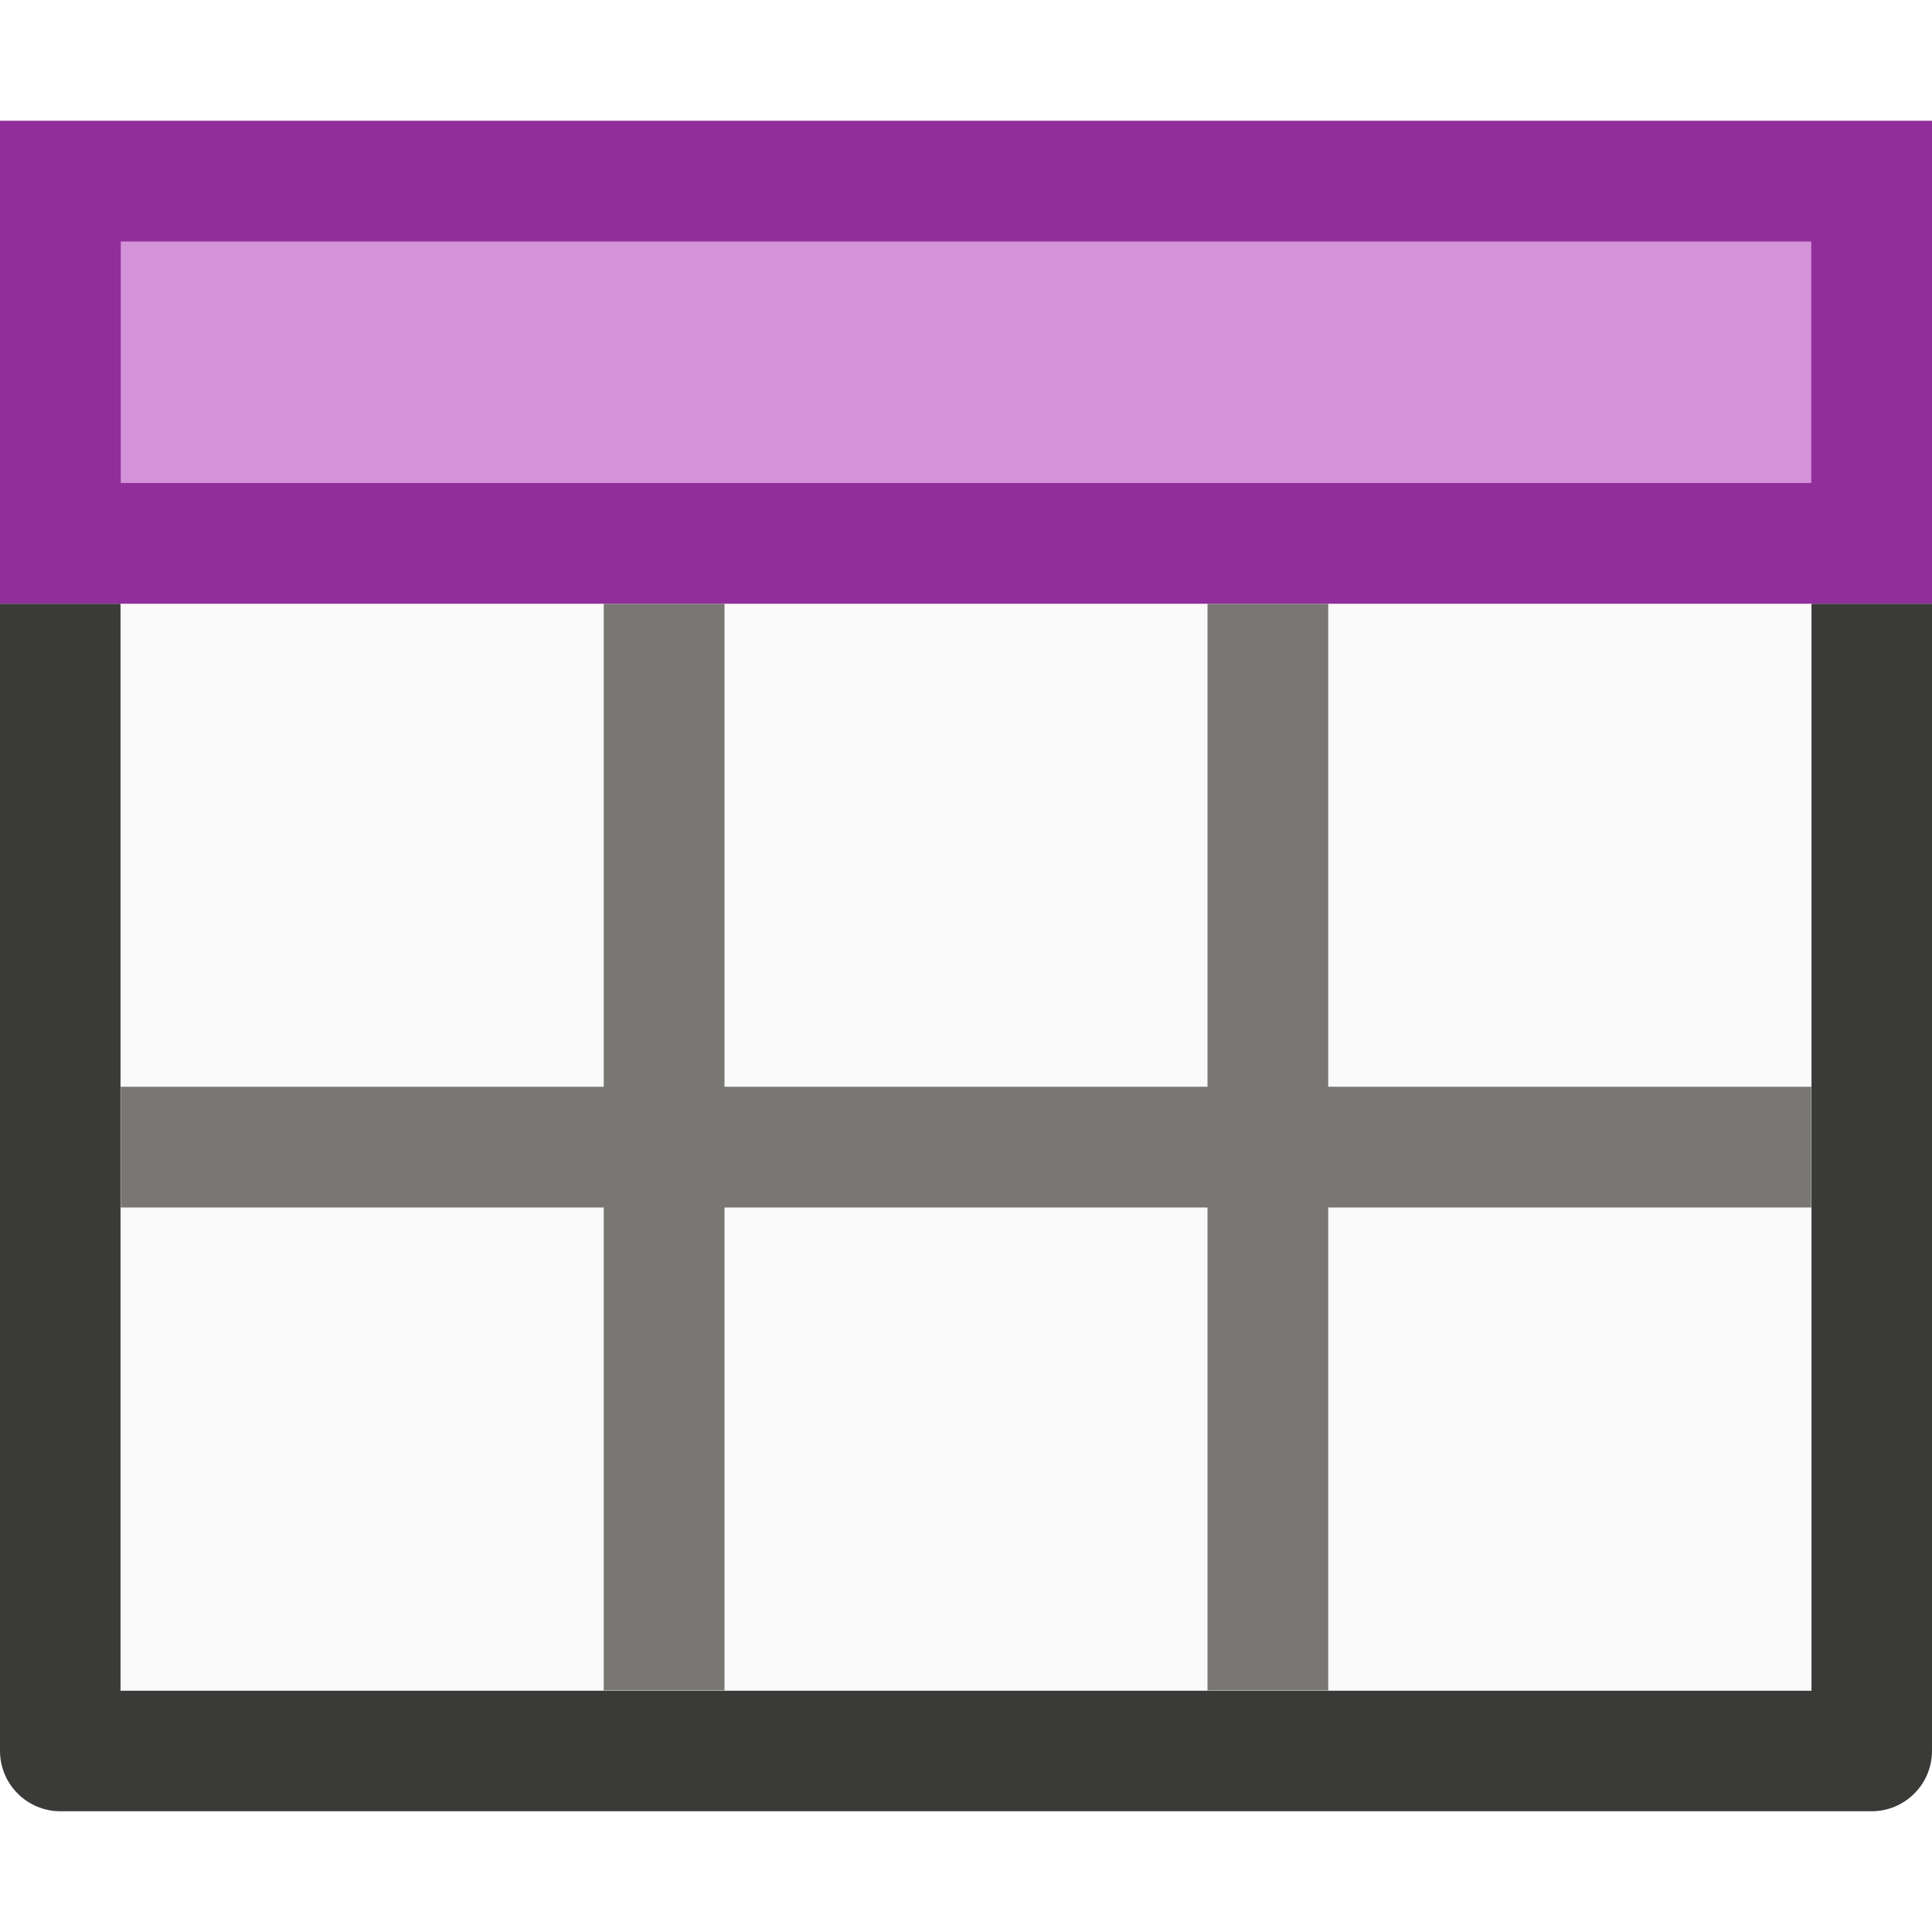
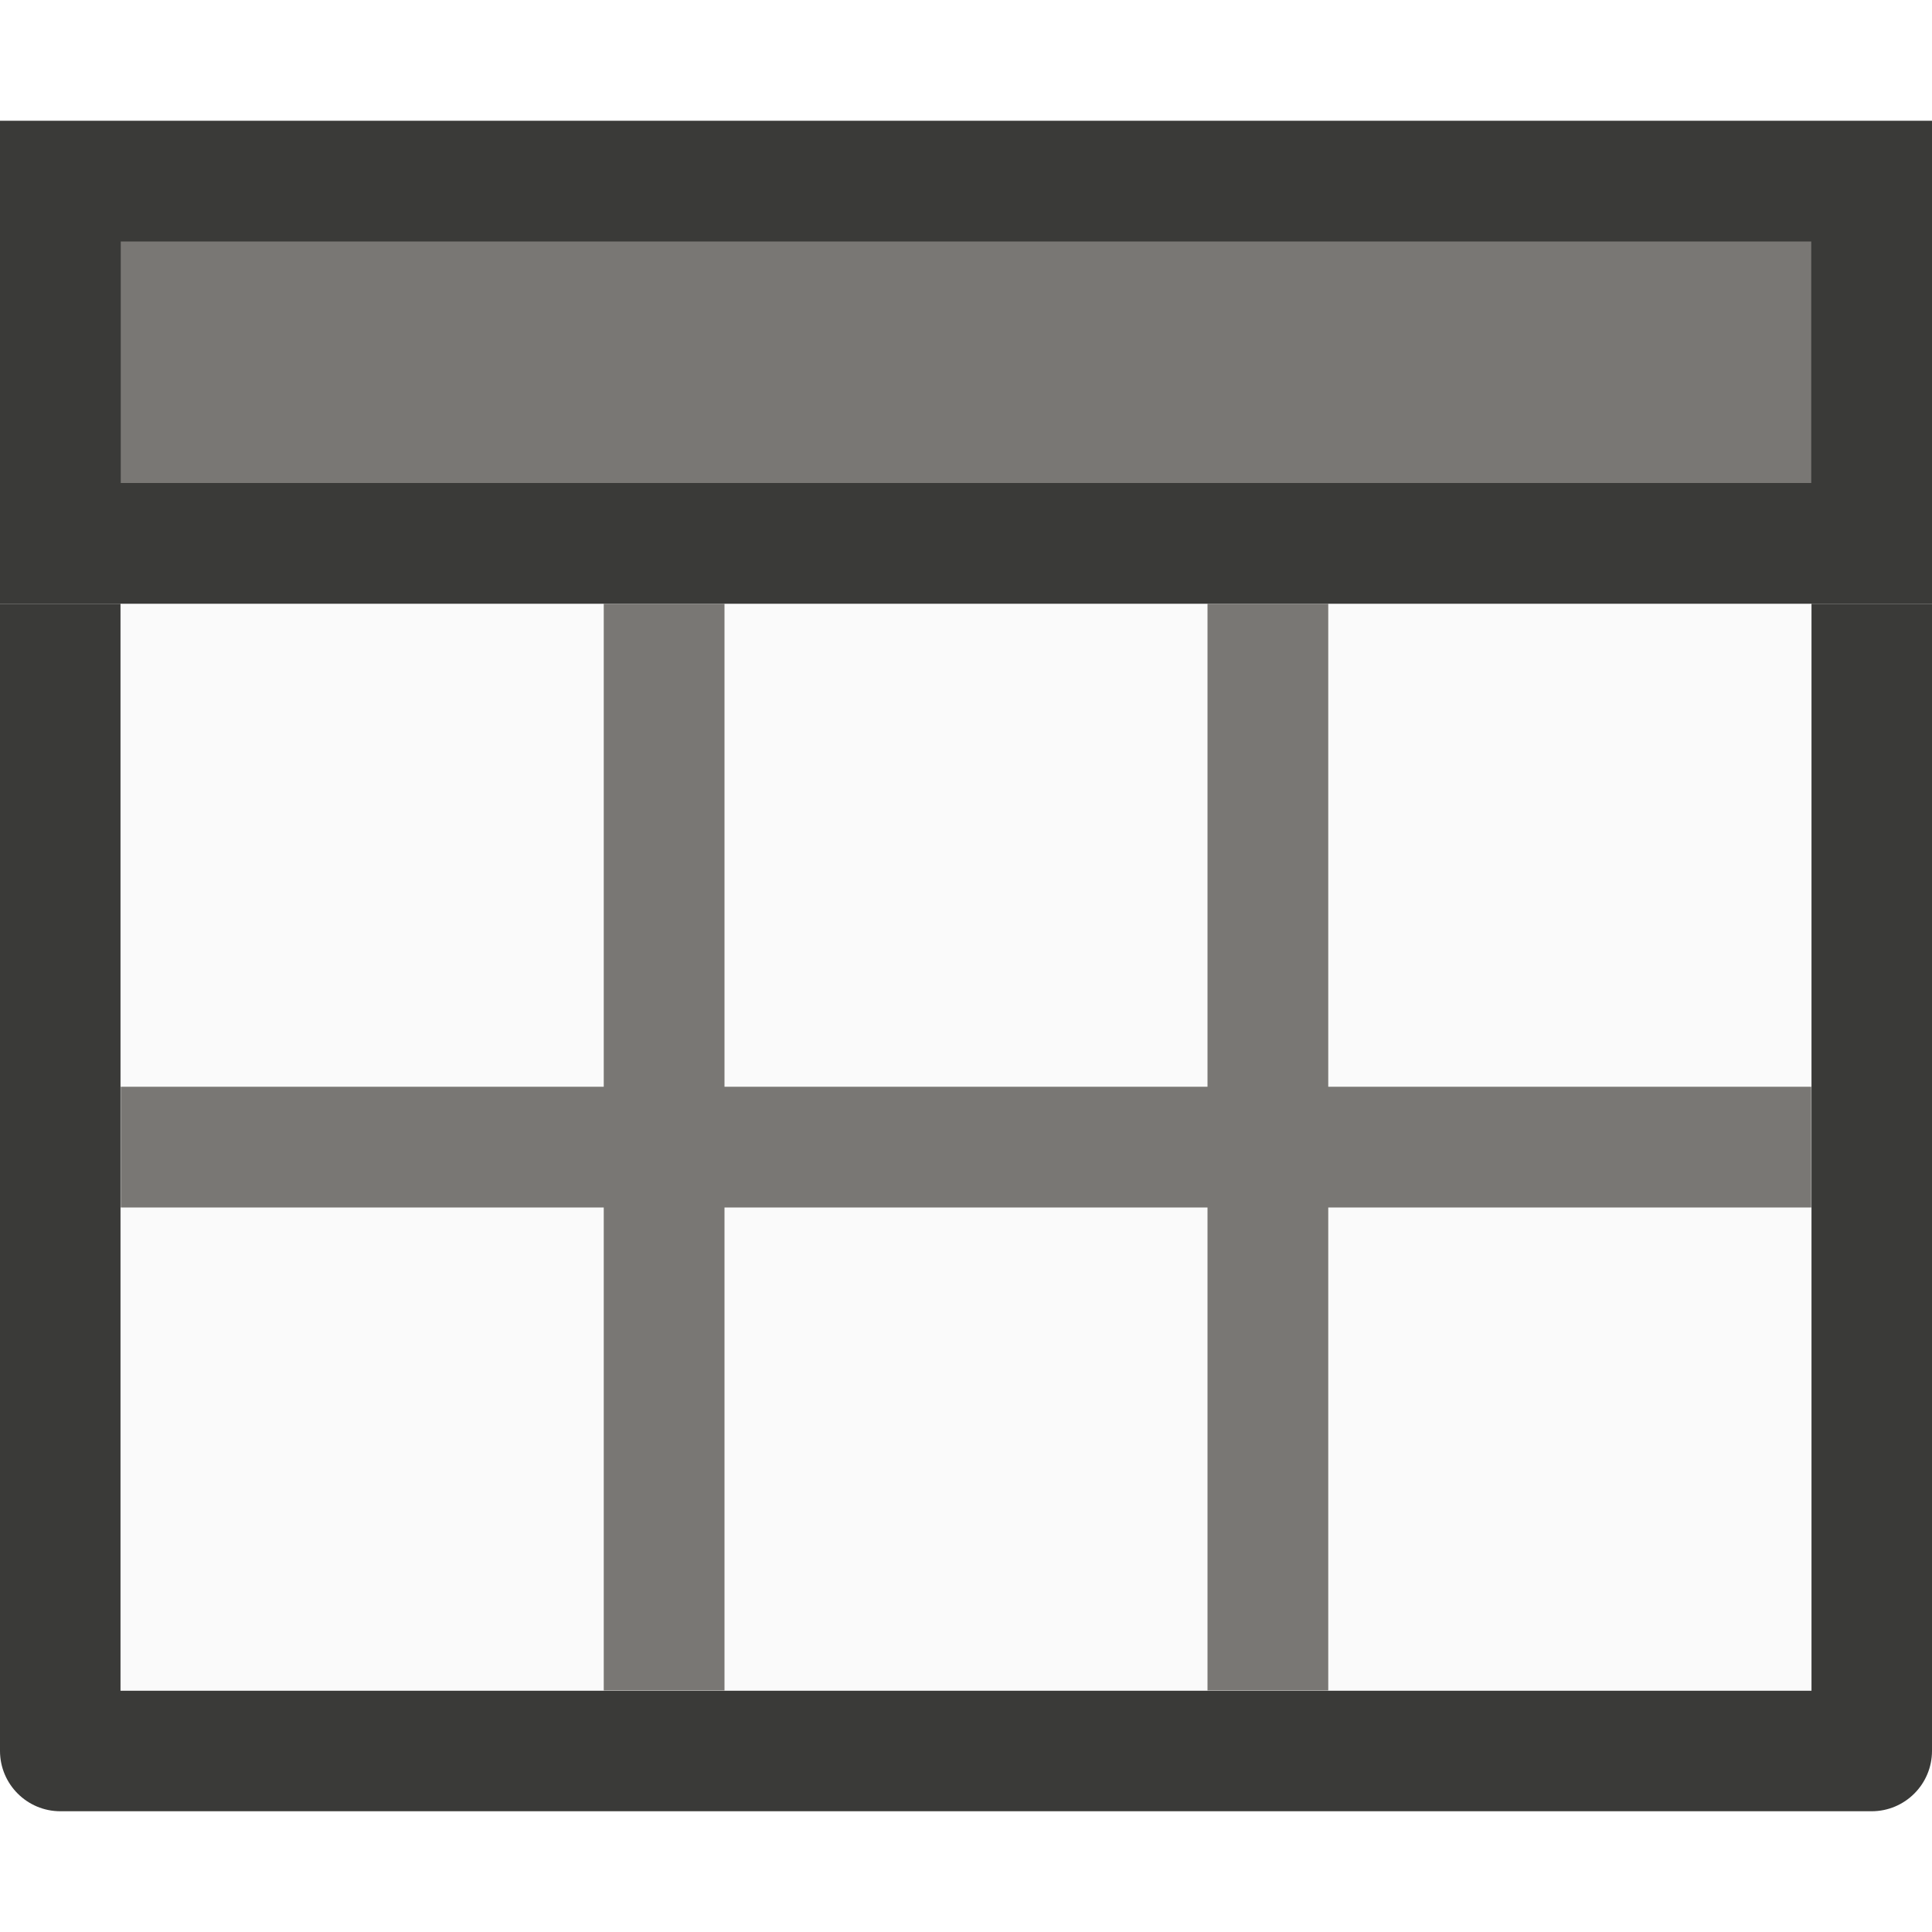
<svg xmlns="http://www.w3.org/2000/svg" viewBox="0 0 16 16">
- /&amp;amp;amp;gt;<path d="m1 5h14v9h-14z" fill="#fafafa" />
-   <path d="m0 1h16v4h-16z" fill="#922e9b" />
+ 
+ /&amp;amp;amp;amp;gt;<path d="m1 5h14v9h-14z" fill="#fafafa" />
+   <path d="m0 1h16v4h-16z" fill="#3a3a38" />
  <path d="m0 5v9.5c-0.0.276.224.5.5.5h15c.276 0.0.5-.224.5-.5v-9.5h-.998v9.002h-14.004v-9.002z" fill="#3a3a38" />
-   <path d="m5 5v4h-4v1h4v4h1v-4h4v4h1v-4h4v-1h-4v-4h-1v4h-4v-4z" fill="#797774" />
-   <path d="m1 2h14v2h-14z" fill="#d492d8" stroke-width=".661" />
+   <g fill="#797774">
+     <path d="m5 5v4h-4v1h4v4h1v-4h4v4h1v-4h4v-1h-4v-4h-1v4h-4v-4z" />
+     <path d="m1 2h14v2h-14z" stroke-width=".661" />
+   </g>
</svg>
